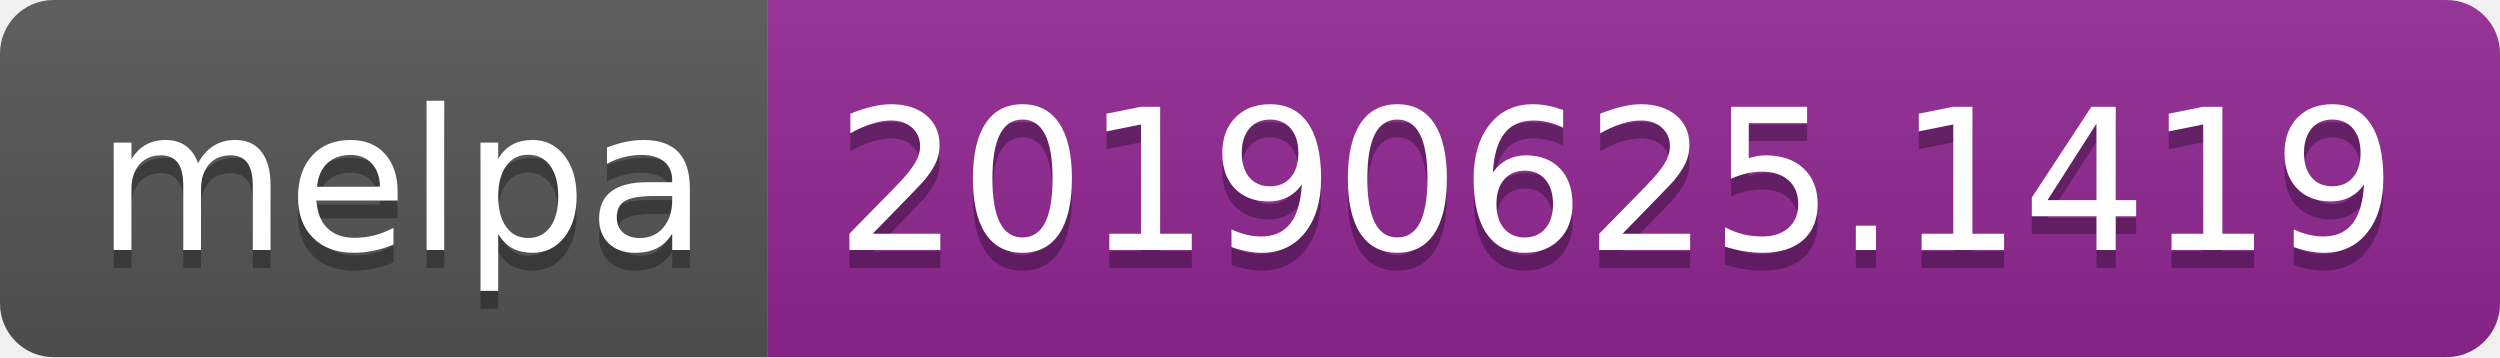
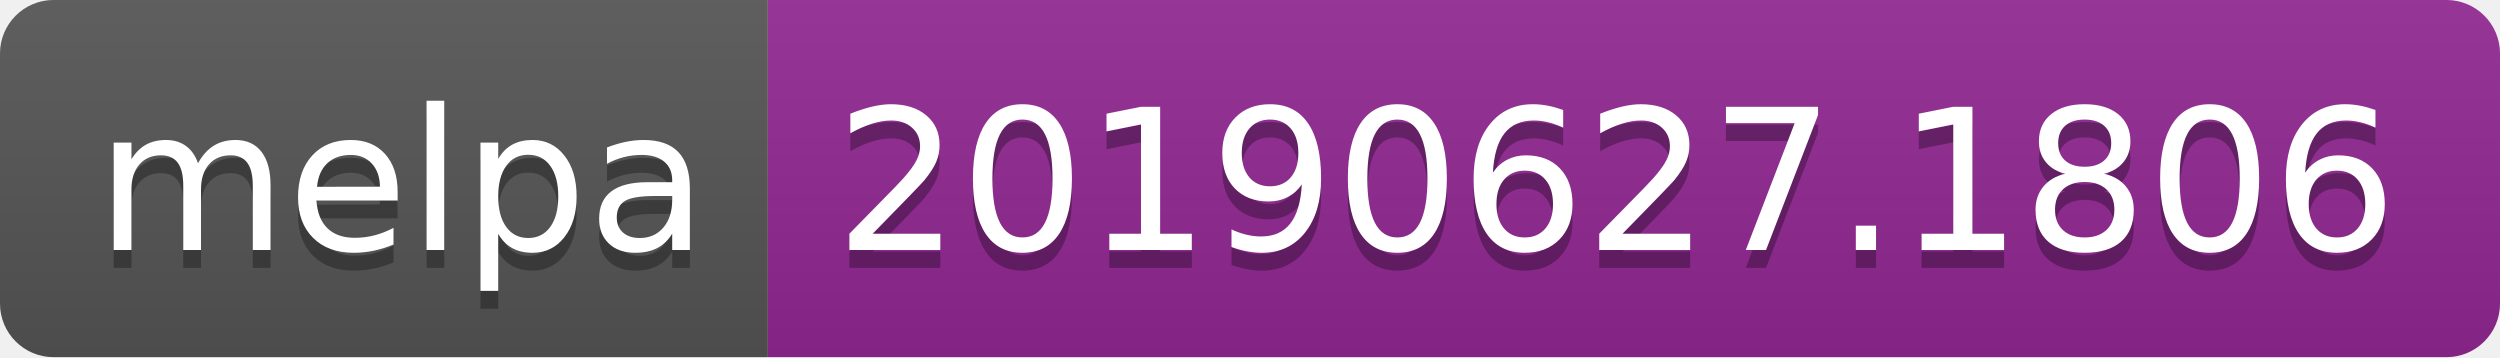
<svg xmlns="http://www.w3.org/2000/svg" width="140" height="20">
  <linearGradient id="b" x2="0" y2="100%">
    <stop offset="0" stop-color="#bbb" stop-opacity=".1" />
    <stop offset="1" stop-opacity=".1" />
  </linearGradient>
  <clipPath id="a">
    <rect width="140" height="20" rx="3" fill="#fff" />
  </clipPath>
  <g clip-path="url(#a)">
    <path fill="#555" d="M0 0h43v20H0z" />
    <path fill="#922793" d="M43 0h97v20H43z" />
    <path fill="url(#b)" d="M0 0h140v20H0z" />
  </g>
  <g fill="#fff" text-anchor="middle" font-family="DejaVu Sans,Verdana,Geneva,sans-serif" font-size="110">
    <text x="225" y="150" fill="#010101" fill-opacity=".3" transform="scale(.1)" textLength="330">melpa</text>
    <text x="225" y="140" transform="scale(.1)" textLength="330">melpa</text>
-     <text x="905" y="150" fill="#010101" fill-opacity=".3" transform="scale(.1)" textLength="870">20190625.1419</text>
-     <text x="905" y="140" transform="scale(.1)" textLength="870">20190625.1419</text>
+     <text x="905" y="150" fill="#010101" fill-opacity=".3" transform="scale(.1)" textLength="870">20190627.1806</text>
+     <text x="905" y="140" transform="scale(.1)" textLength="870">20190627.1806</text>
  </g>
</svg>
